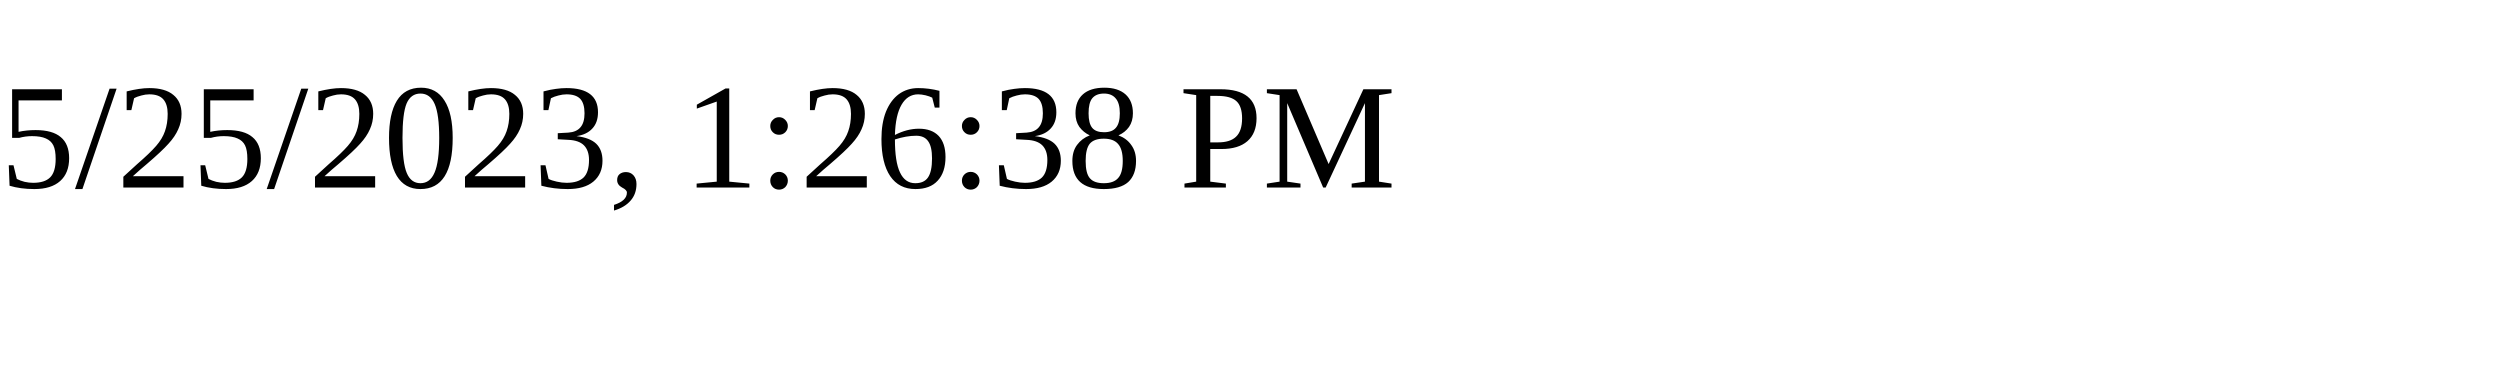
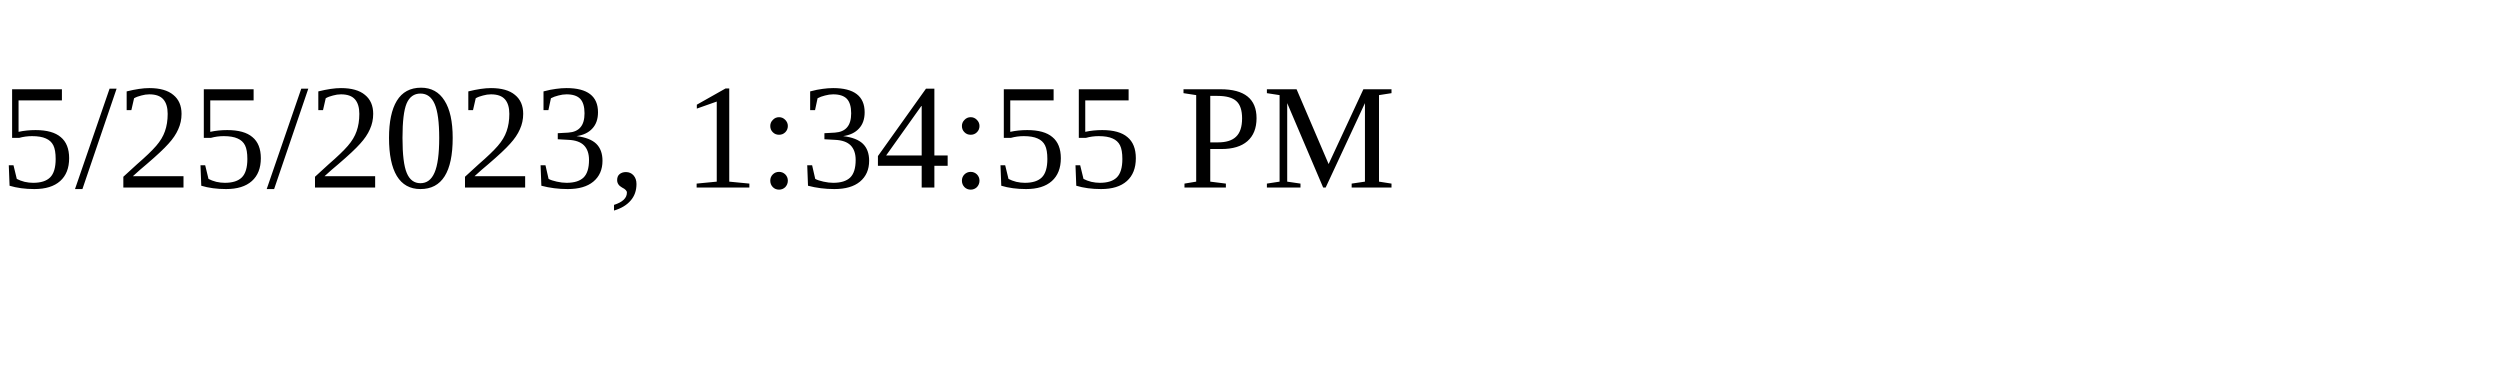
<svg xmlns="http://www.w3.org/2000/svg" height="30" width="200">
-   <text x="0" y="15">5/25/2023, 1:26:38 PM</text>
+   <text x="0" y="15">5/25/2023, 1:34:55 PM</text>
</svg>
